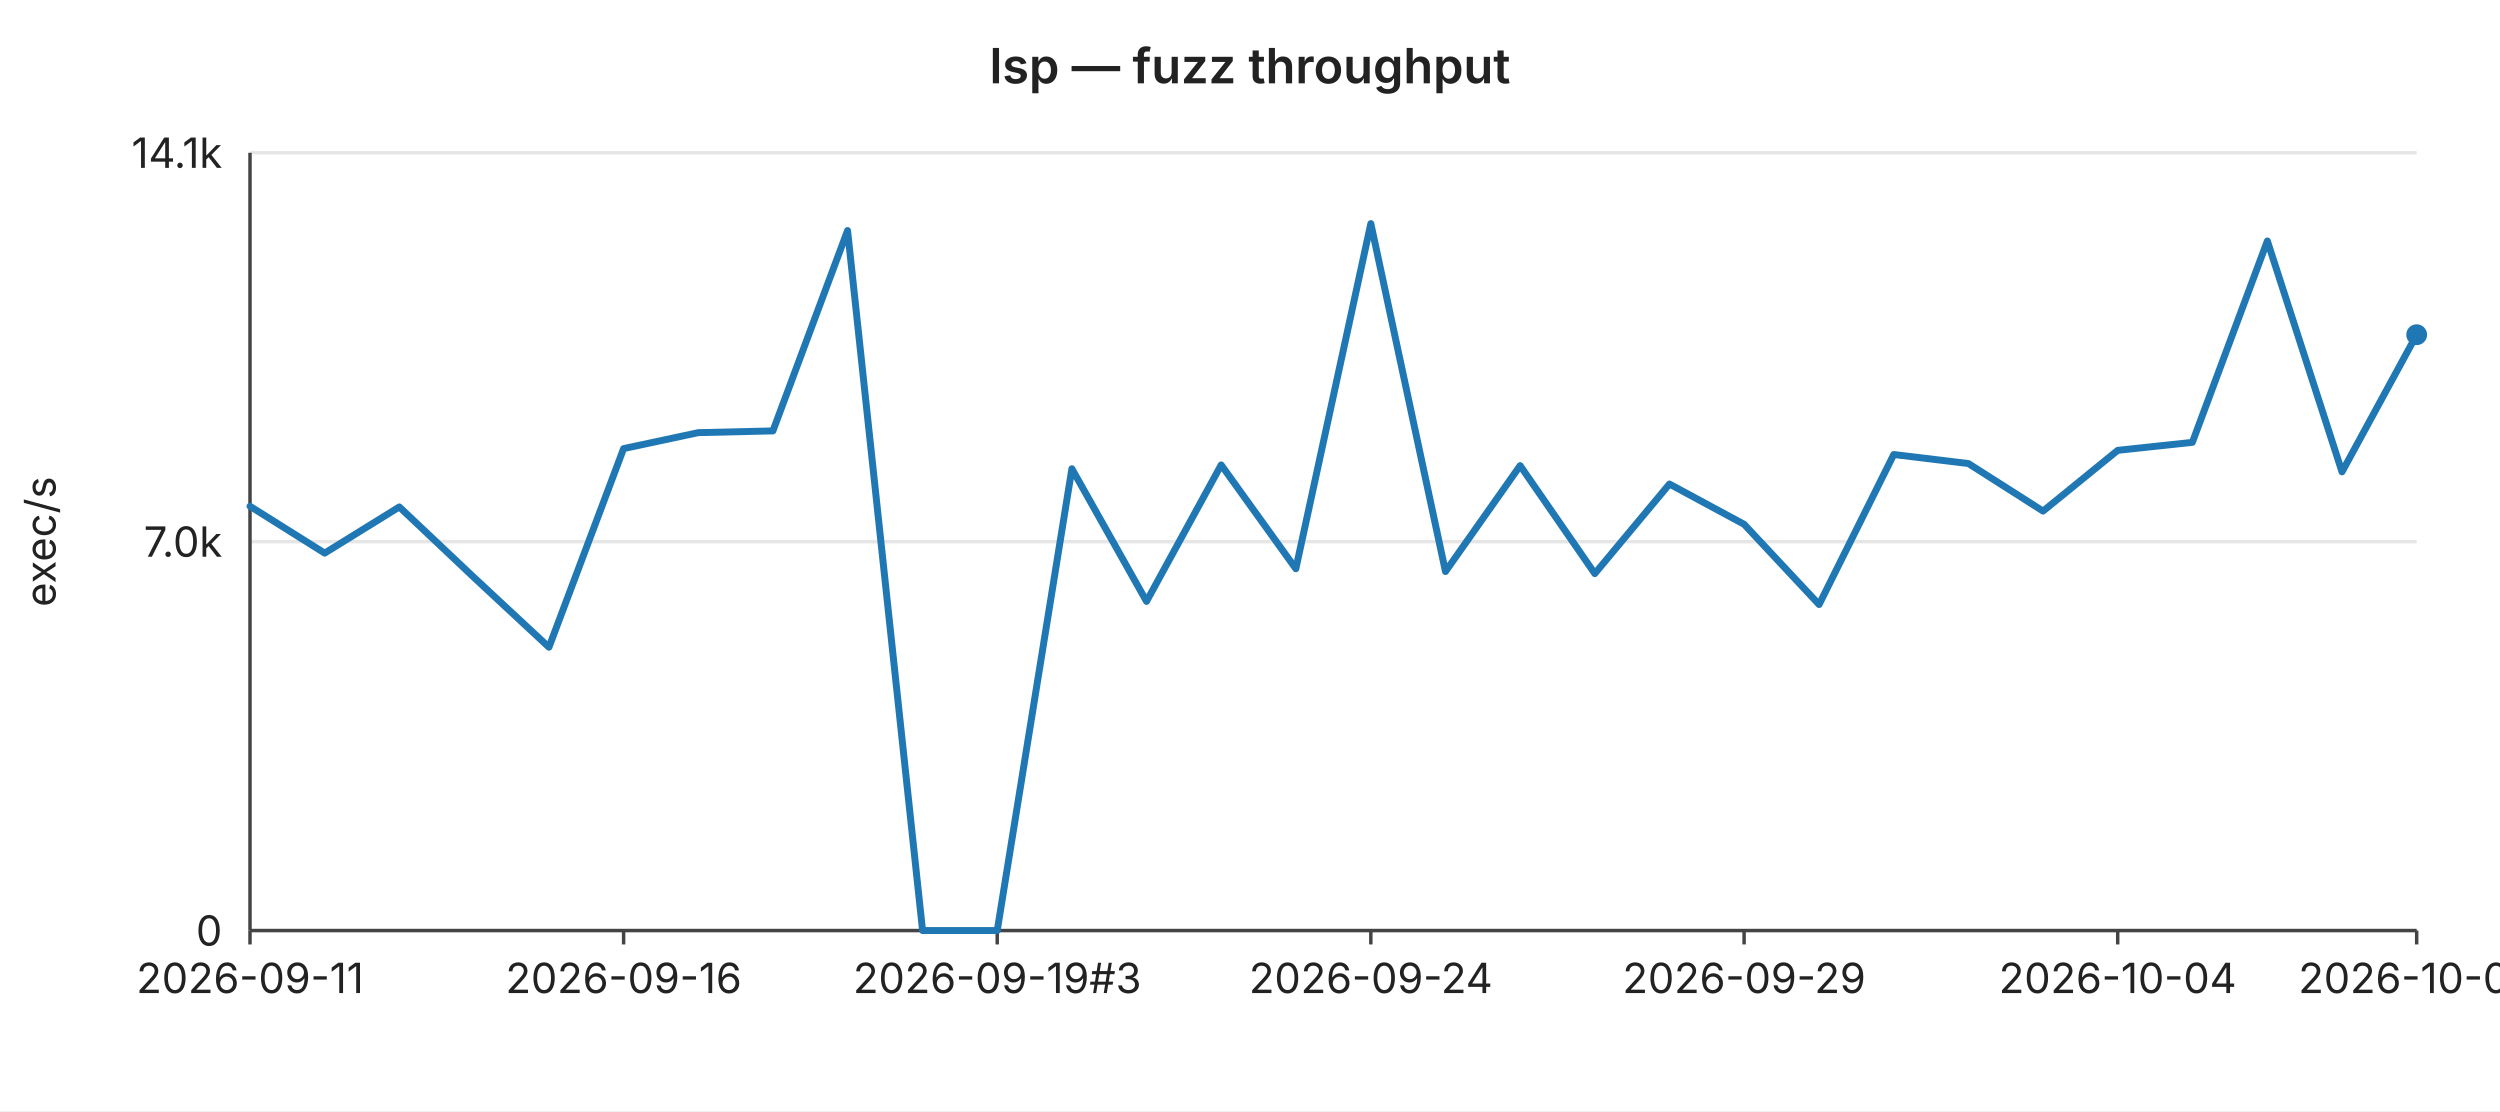
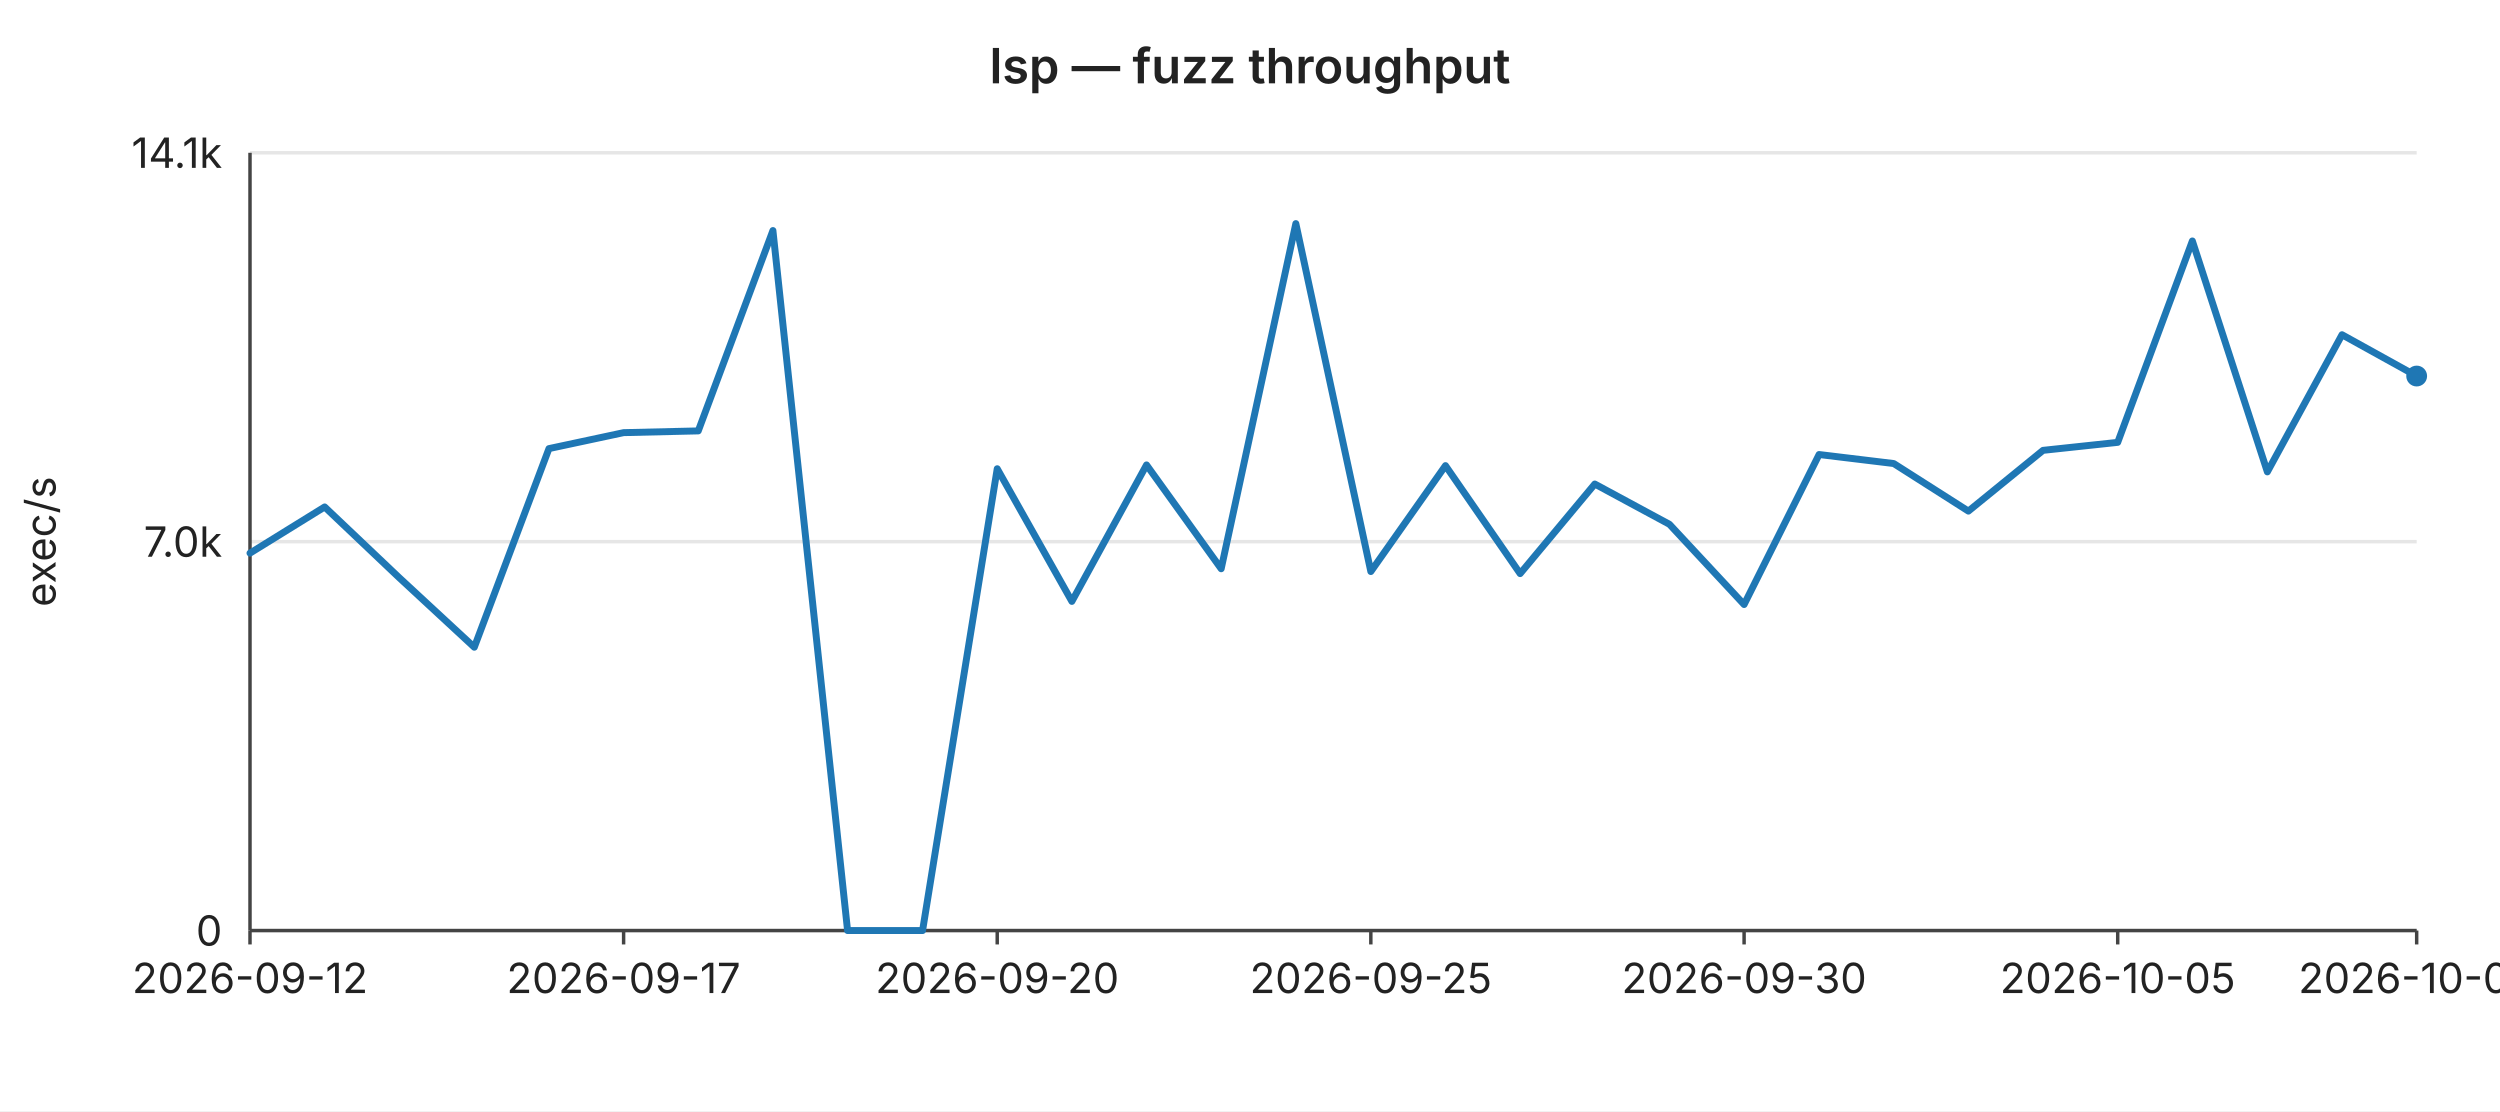
<svg xmlns="http://www.w3.org/2000/svg" width="720" height="320" viewBox="0 0 720 320" font-family="-apple-system,BlinkMacSystemFont,Segoe UI,sans-serif" font-size="12">
  <rect width="720" height="320" fill="#ffffff" />
  <text x="360" y="24" text-anchor="middle" font-size="14" font-weight="600" fill="#222">lsp — fuzz throughput</text>
  <line x1="72" y1="44.0" x2="696" y2="44.0" stroke="#e6e6e6" stroke-width="1" />
  <text x="64" y="44.0" text-anchor="end" dominant-baseline="middle" fill="#222">14.1k</text>
  <line x1="72" y1="156.0" x2="696" y2="156.0" stroke="#e6e6e6" stroke-width="1" />
  <text x="64" y="156.0" text-anchor="end" dominant-baseline="middle" fill="#222">7.0k</text>
  <line x1="72" y1="268.0" x2="696" y2="268.0" stroke="#e6e6e6" stroke-width="1" />
  <text x="64" y="268.0" text-anchor="end" dominant-baseline="middle" fill="#222">0</text>
  <text x="16" y="156" text-anchor="middle" fill="#222" transform="rotate(-90 16 156)">exec/s</text>
  <line x1="72" y1="44" x2="72" y2="268" stroke="#444" stroke-width="1" />
  <line x1="72" y1="268" x2="696" y2="268" stroke="#444" stroke-width="1" />
  <line x1="72.0" y1="268" x2="72.0" y2="272" stroke="#444" stroke-width="1" />
-   <text x="72.0" y="286" text-anchor="middle" fill="#222">2026-09-11</text>
+   <text x="72.0" y="286" text-anchor="middle" fill="#222">2026-09-12</text>
  <line x1="179.6" y1="268" x2="179.6" y2="272" stroke="#444" stroke-width="1" />
-   <text x="179.6" y="286" text-anchor="middle" fill="#222">2026-09-16</text>
+   <text x="179.6" y="286" text-anchor="middle" fill="#222">2026-09-17</text>
  <line x1="287.2" y1="268" x2="287.2" y2="272" stroke="#444" stroke-width="1" />
-   <text x="287.2" y="286" text-anchor="middle" fill="#222">2026-09-19#3</text>
+   <text x="287.2" y="286" text-anchor="middle" fill="#222">2026-09-20</text>
  <line x1="394.8" y1="268" x2="394.8" y2="272" stroke="#444" stroke-width="1" />
-   <text x="394.8" y="286" text-anchor="middle" fill="#222">2026-09-24</text>
+   <text x="394.8" y="286" text-anchor="middle" fill="#222">2026-09-25</text>
  <line x1="502.3" y1="268" x2="502.3" y2="272" stroke="#444" stroke-width="1" />
-   <text x="502.3" y="286" text-anchor="middle" fill="#222">2026-09-29</text>
+   <text x="502.3" y="286" text-anchor="middle" fill="#222">2026-09-30</text>
  <line x1="609.9" y1="268" x2="609.9" y2="272" stroke="#444" stroke-width="1" />
-   <text x="609.9" y="286" text-anchor="middle" fill="#222">2026-10-04</text>
+   <text x="609.9" y="286" text-anchor="middle" fill="#222">2026-10-05</text>
  <line x1="696.0" y1="268" x2="696.0" y2="272" stroke="#444" stroke-width="1" />
-   <text x="696.0" y="286" text-anchor="middle" fill="#222">2026-10-08</text>
-   <polyline fill="none" stroke="#1f77b4" stroke-width="2" stroke-linejoin="round" stroke-linecap="round" points="72.0,145.8 93.5,159.3 115.0,146.0 136.6,166.4 158.1,186.4 179.6,129.2 201.1,124.6 222.6,124.1 244.1,66.4 265.7,268.0 287.2,268.0 308.7,135.0 330.2,173.2 351.7,133.9 373.2,163.8 394.8,64.4 416.3,164.6 437.8,134.1 459.3,165.2 480.8,139.4 502.3,151.0 523.9,174.1 545.4,130.9 566.9,133.5 588.4,147.2 609.9,129.7 631.4,127.4 653.0,69.4 674.5,135.9 696.0,96.4" />
-   <circle cx="696.0" cy="96.4" r="3" fill="#1f77b4" />
+   <text x="696.0" y="286" text-anchor="middle" fill="#222">2026-10-09</text>
+   <polyline fill="none" stroke="#1f77b4" stroke-width="2" stroke-linejoin="round" stroke-linecap="round" points="72.0,159.3 93.5,146.0 115.0,166.4 136.6,186.4 158.1,129.2 179.6,124.6 201.1,124.1 222.6,66.4 244.1,268.0 265.7,268.0 287.2,135.0 308.7,173.2 330.2,133.9 351.7,163.8 373.2,64.4 394.8,164.6 416.3,134.1 437.8,165.2 459.3,139.4 480.8,151.0 502.3,174.1 523.9,130.9 545.4,133.5 566.9,147.2 588.4,129.7 609.9,127.4 631.4,69.4 653.0,135.9 674.5,96.4 696.0,108.3" />
+   <circle cx="696.0" cy="108.3" r="3" fill="#1f77b4" />
</svg>
